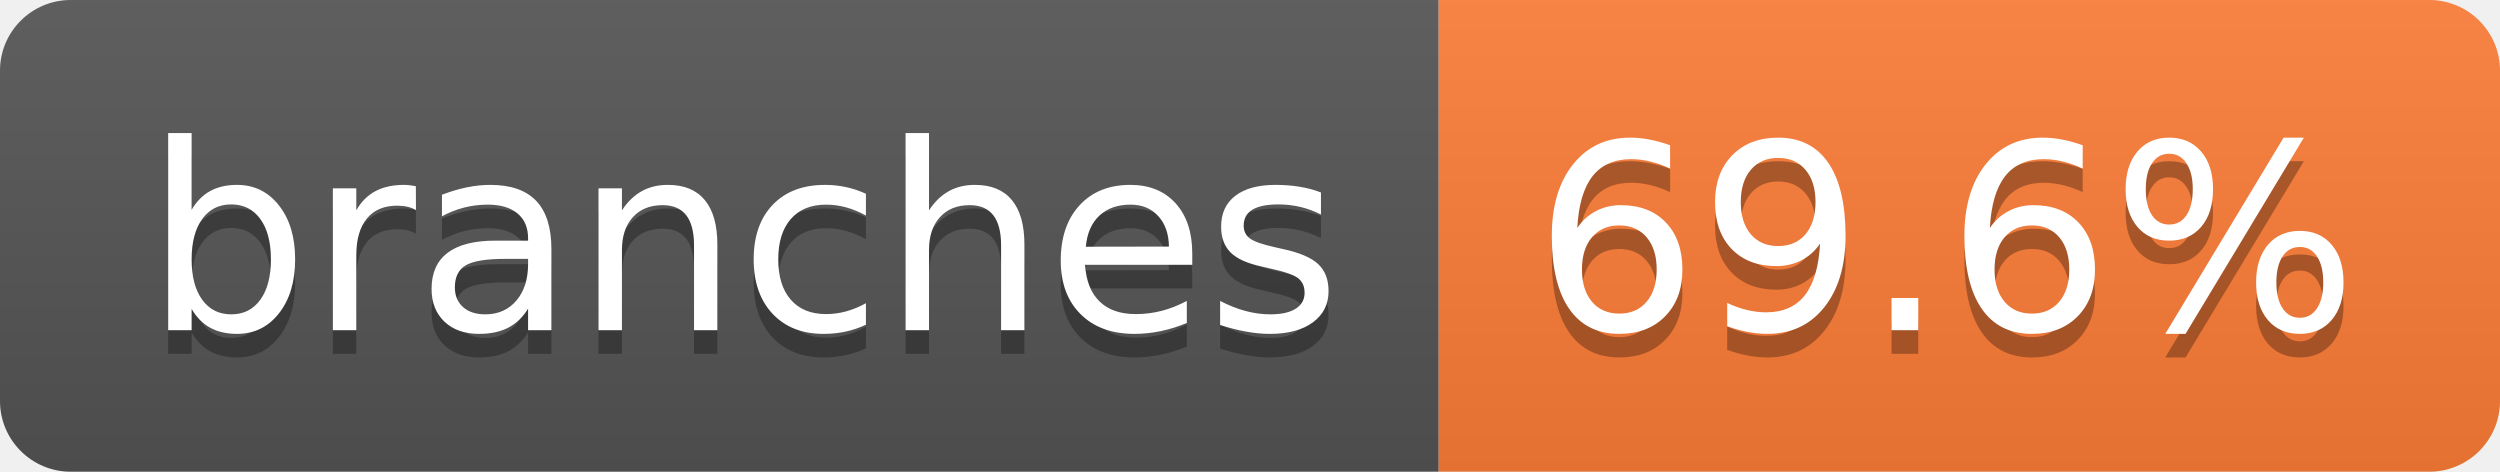
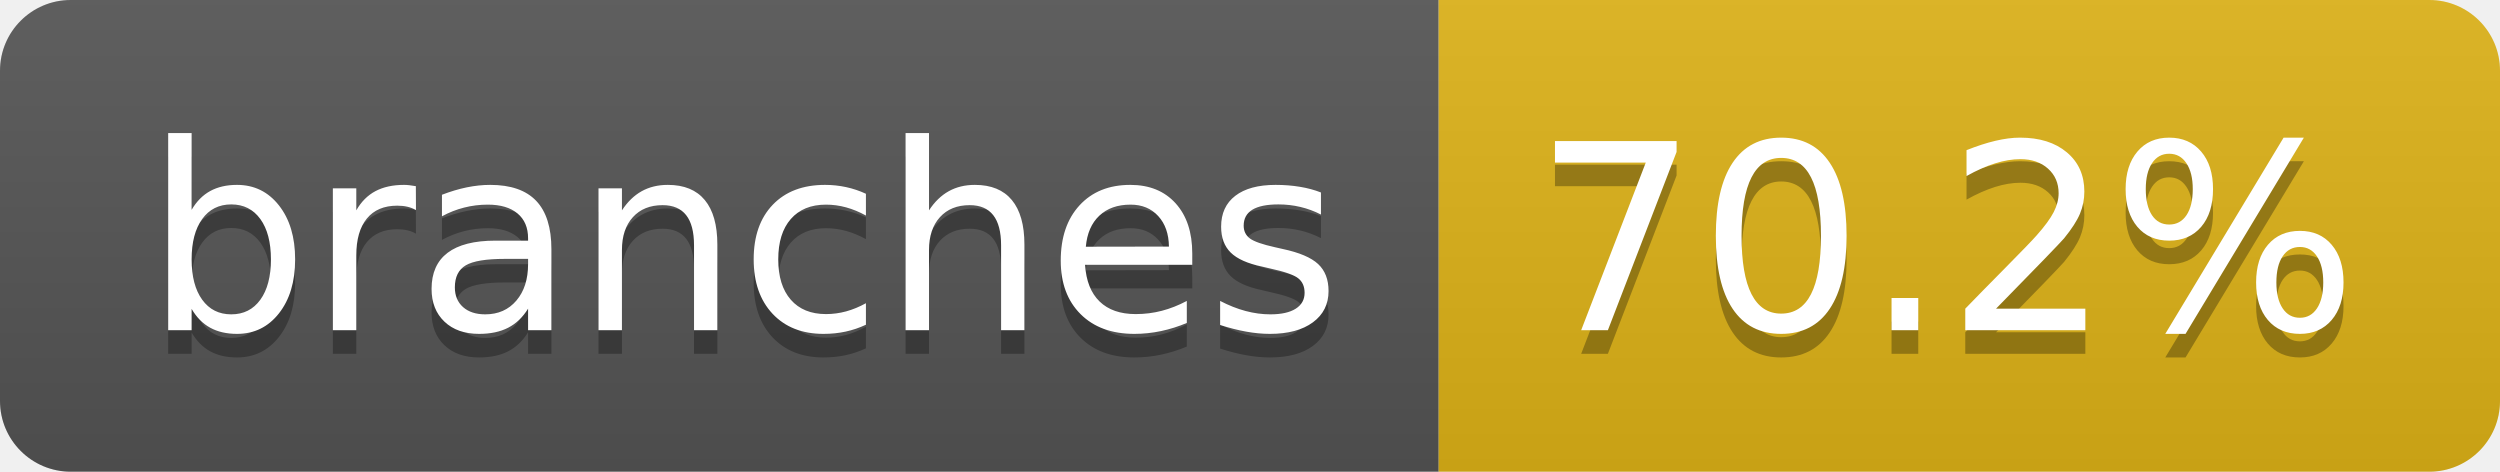
- <svg xmlns="http://www.w3.org/2000/svg" width="106" height="20" role="img" aria-label="branches: 69.6%">
+ <svg xmlns="http://www.w3.org/2000/svg" width="106" height="20" role="img" aria-label="branches: 70.2%">
  <linearGradient id="s" x2="0" y2="100%">
    <stop offset="0" stop-color="#bbb" stop-opacity=".1" />
    <stop offset="1" stop-opacity=".1" />
  </linearGradient>
  <clipPath id="r">
    <rect width="106" height="20" rx="3" fill="#fff" />
  </clipPath>
  <g clip-path="url(#r)">
    <rect width="61" height="20" fill="#555" />
-     <rect x="61" width="45" height="20" fill="#fe7d37" />
+     <rect x="61" width="45" height="20" fill="#dfb317" />
    <rect width="106" height="20" fill="url(#s)" />
  </g>
  <g fill="#fff" text-anchor="middle" font-family="Verdana,Geneva,DejaVu Sans,sans-serif" text-rendering="geometricPrecision" font-size="110">
    <text aria-hidden="true" x="315" y="150" fill="#010101" fill-opacity=".3" transform="scale(.1)" textLength="507">branches</text>
    <text x="315" y="140" transform="scale(.1)" fill="#fff" textLength="507">branches</text>
-     <text aria-hidden="true" x="825" y="150" fill="#010101" fill-opacity=".3" transform="scale(.1)" textLength="350">69.6%</text>
-     <text x="825" y="140" transform="scale(.1)" fill="#fff" textLength="350">69.6%</text>
+     <text aria-hidden="true" x="825" y="150" fill="#010101" fill-opacity=".3" transform="scale(.1)" textLength="350">70.2%</text>
+     <text x="825" y="140" transform="scale(.1)" fill="#fff" textLength="350">70.2%</text>
  </g>
</svg>
